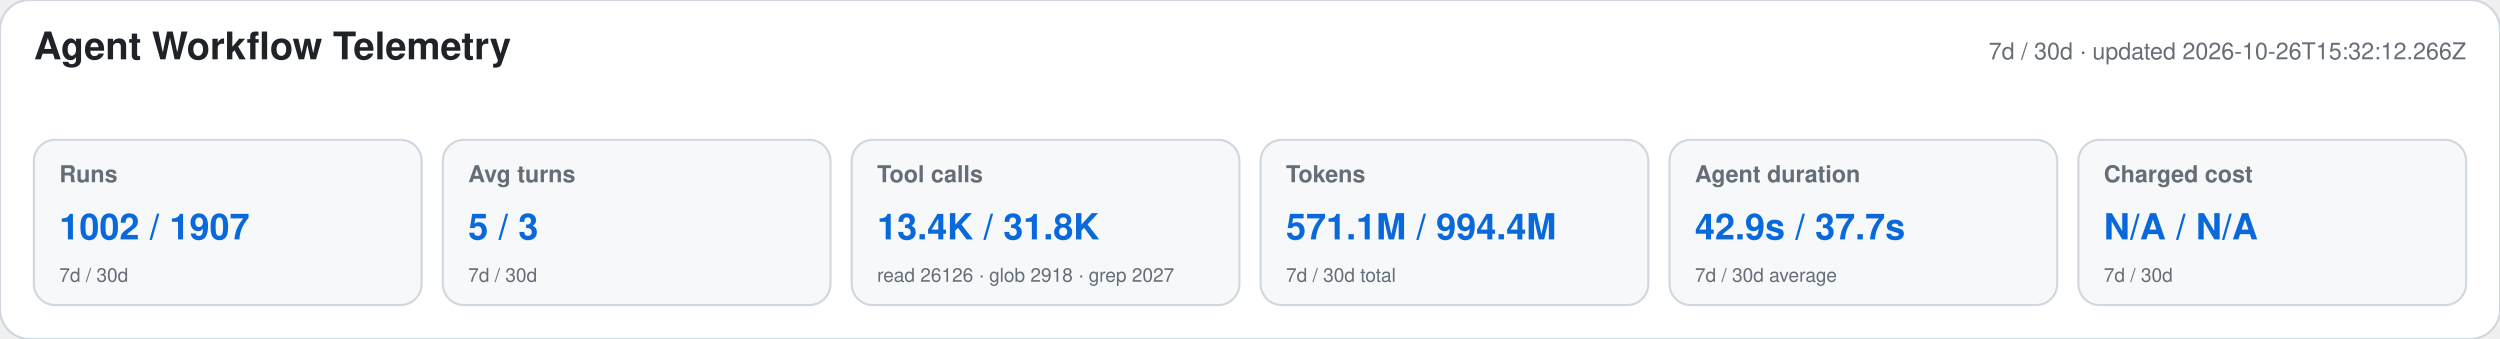
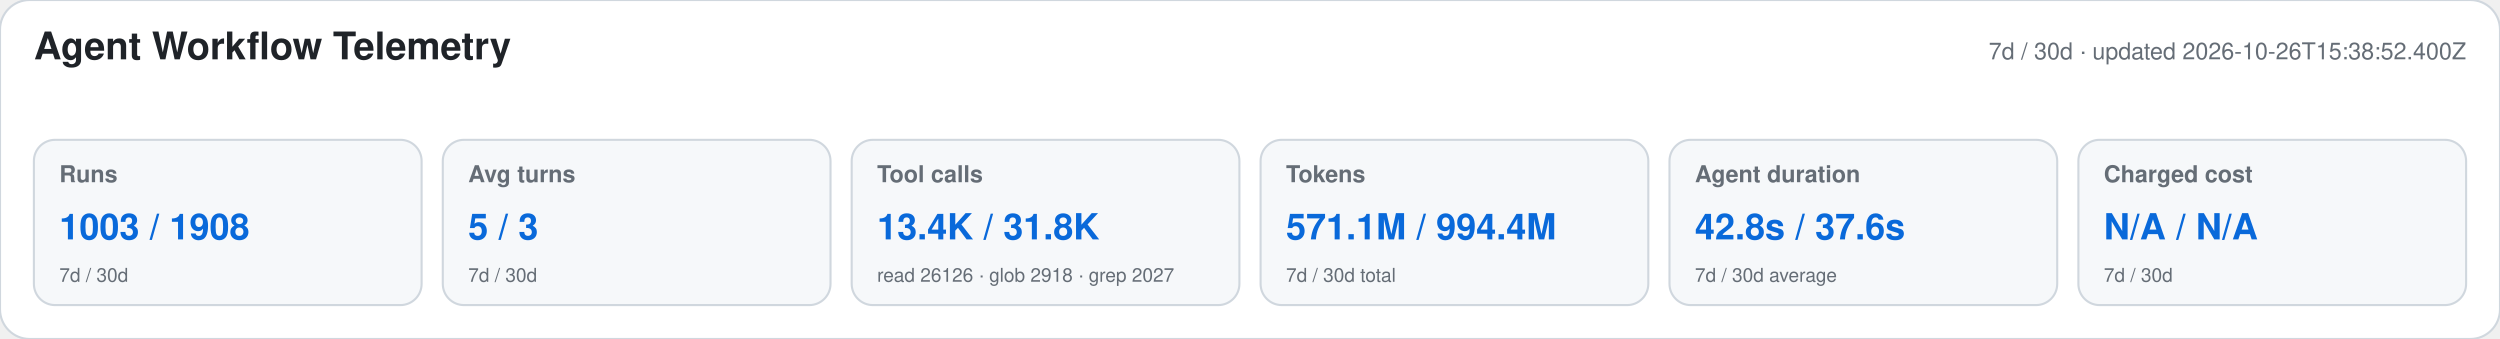
<svg xmlns="http://www.w3.org/2000/svg" width="1180" height="160" viewBox="0 0 1180 160" role="img" aria-labelledby="title desc">
  <style>text{font-family:-apple-system,BlinkMacSystemFont,"Segoe UI",Helvetica,Arial,sans-serif}.heading{font-size:18px;font-weight:650;fill:#1f2328}.meta,.label,.secondary{fill:#656d76}.meta,.label{font-size:11px}.label{font-weight:600}.primary{font-size:17px;font-weight:700;fill:#0969da}.secondary{font-size:9px}</style>
  <rect width="1180" height="160" rx="14" fill="#ffffff" stroke="#d0d7de" />
  <text x="16" y="28" class="heading">Agent Workflow Telemetry</text>
-   <text x="1164" y="28" text-anchor="end" class="meta">7d / 30d · updated 2026-10-26T15:32:12.266Z</text>
+   <text x="1164" y="28" text-anchor="end" class="meta">7d / 30d · updated 2026-10-26T15:38:52.400Z</text>
  <g>
    <rect x="16" y="66" width="183" height="78" rx="10" fill="#f6f8fa" stroke="#d0d7de" />
    <text x="28" y="86" class="label">Runs</text>
-     <text x="28" y="113" class="primary">1002 / 1907</text>
+     <text x="28" y="113" class="primary">1003 / 1908</text>
    <text x="28" y="133" class="secondary">7d / 30d</text>
  </g>
  <g>
    <rect x="209" y="66" width="183" height="78" rx="10" fill="#f6f8fa" stroke="#d0d7de" />
    <text x="221" y="86" class="label">Avg turns</text>
    <text x="221" y="113" class="primary">5 / 3</text>
    <text x="221" y="133" class="secondary">7d / 30d</text>
  </g>
  <g>
    <rect x="402" y="66" width="183" height="78" rx="10" fill="#f6f8fa" stroke="#d0d7de" />
    <text x="414" y="86" class="label">Tool calls</text>
    <text x="414" y="113" class="primary">13.4K / 31.8K</text>
    <text x="414" y="133" class="secondary">read 26126 · glob 2918 · grep 2027</text>
  </g>
  <g>
    <rect x="595" y="66" width="183" height="78" rx="10" fill="#f6f8fa" stroke="#d0d7de" />
    <text x="607" y="86" class="label">Tokens</text>
    <text x="607" y="113" class="primary">571.1M / 994.4M</text>
    <text x="607" y="133" class="secondary">7d / 30d total</text>
  </g>
  <g>
    <rect x="788" y="66" width="183" height="78" rx="10" fill="#f6f8fa" stroke="#d0d7de" />
    <text x="800" y="86" class="label">Agent duration</text>
-     <text x="800" y="113" class="primary">42.9s / 37.7s</text>
+     <text x="800" y="113" class="primary">42.8s / 37.6s</text>
    <text x="800" y="133" class="secondary">7d / 30d average</text>
  </g>
  <g>
    <rect x="981" y="66" width="183" height="78" rx="10" fill="#f6f8fa" stroke="#d0d7de" />
    <text x="993" y="86" class="label">Charged cost</text>
    <text x="993" y="113" class="primary">N/A / N/A</text>
    <text x="993" y="133" class="secondary">7d / 30d</text>
  </g>
</svg>
